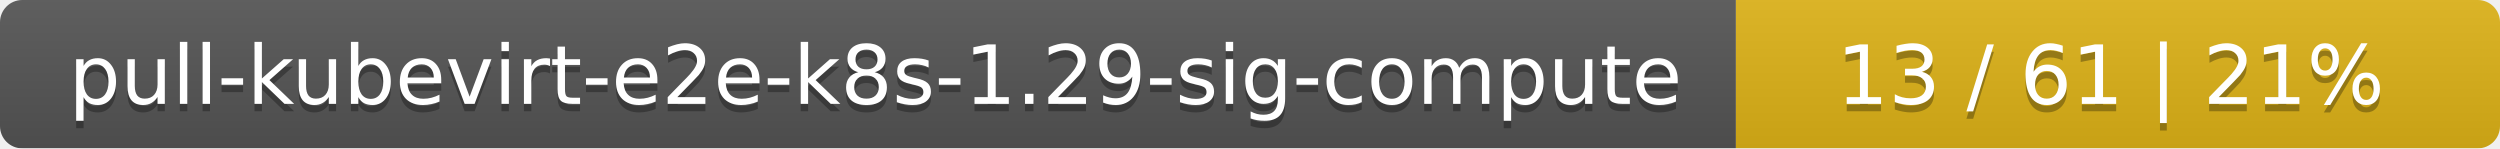
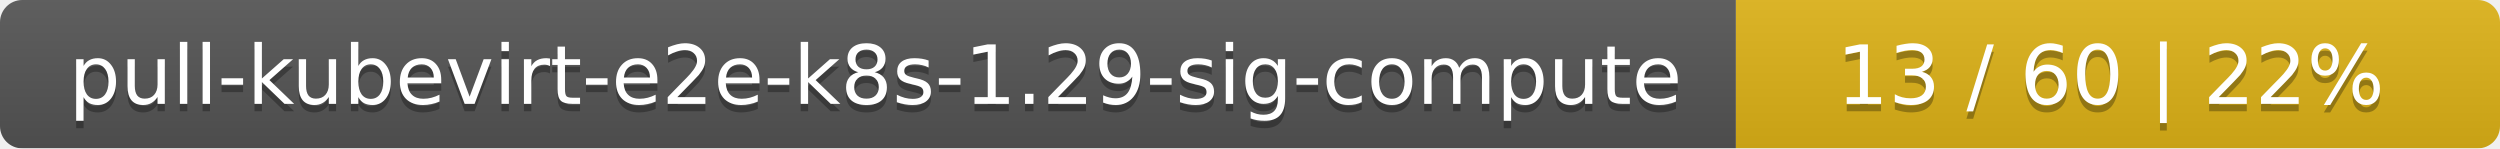
<svg xmlns="http://www.w3.org/2000/svg" width="337" height="20">
  <linearGradient id="smooth" x2="0" y2="100%">
    <stop offset="0" stop-color="#bbb" stop-opacity=".1" />
    <stop offset="1" stop-opacity=".1" />
  </linearGradient>
  <mask id="round">
    <rect width="337" height="20" rx="3" fill="#fff" />
  </mask>
  <g mask="url(#round)">
    <rect width="234" height="20" fill="#555" />
    <rect x="234" width="103" height="20" fill="#dfb317" />
    <rect width="337" height="20" fill="url(#smooth)" />
  </g>
  <g fill="#fff" text-anchor="middle" font-family="DejaVu Sans,Verdana,Geneva,sans-serif" font-size="11">
    <text x="118" y="15" fill="#010101" fill-opacity=".3">pull-kubevirt-e2e-k8s-1.29-sig-compute</text>
    <text x="118" y="14">pull-kubevirt-e2e-k8s-1.29-sig-compute</text>
-     <text x="284.5" y="15" fill="#010101" fill-opacity=".3">13 / 61    |    21%</text>
-     <text x="284.5" y="14">13 / 61    |    21%</text>
+     <text x="284.5" y="15" fill="#010101" fill-opacity=".3">13 / 60    |    22%</text>
+     <text x="284.5" y="14">13 / 60    |    22%</text>
  </g>
</svg>
